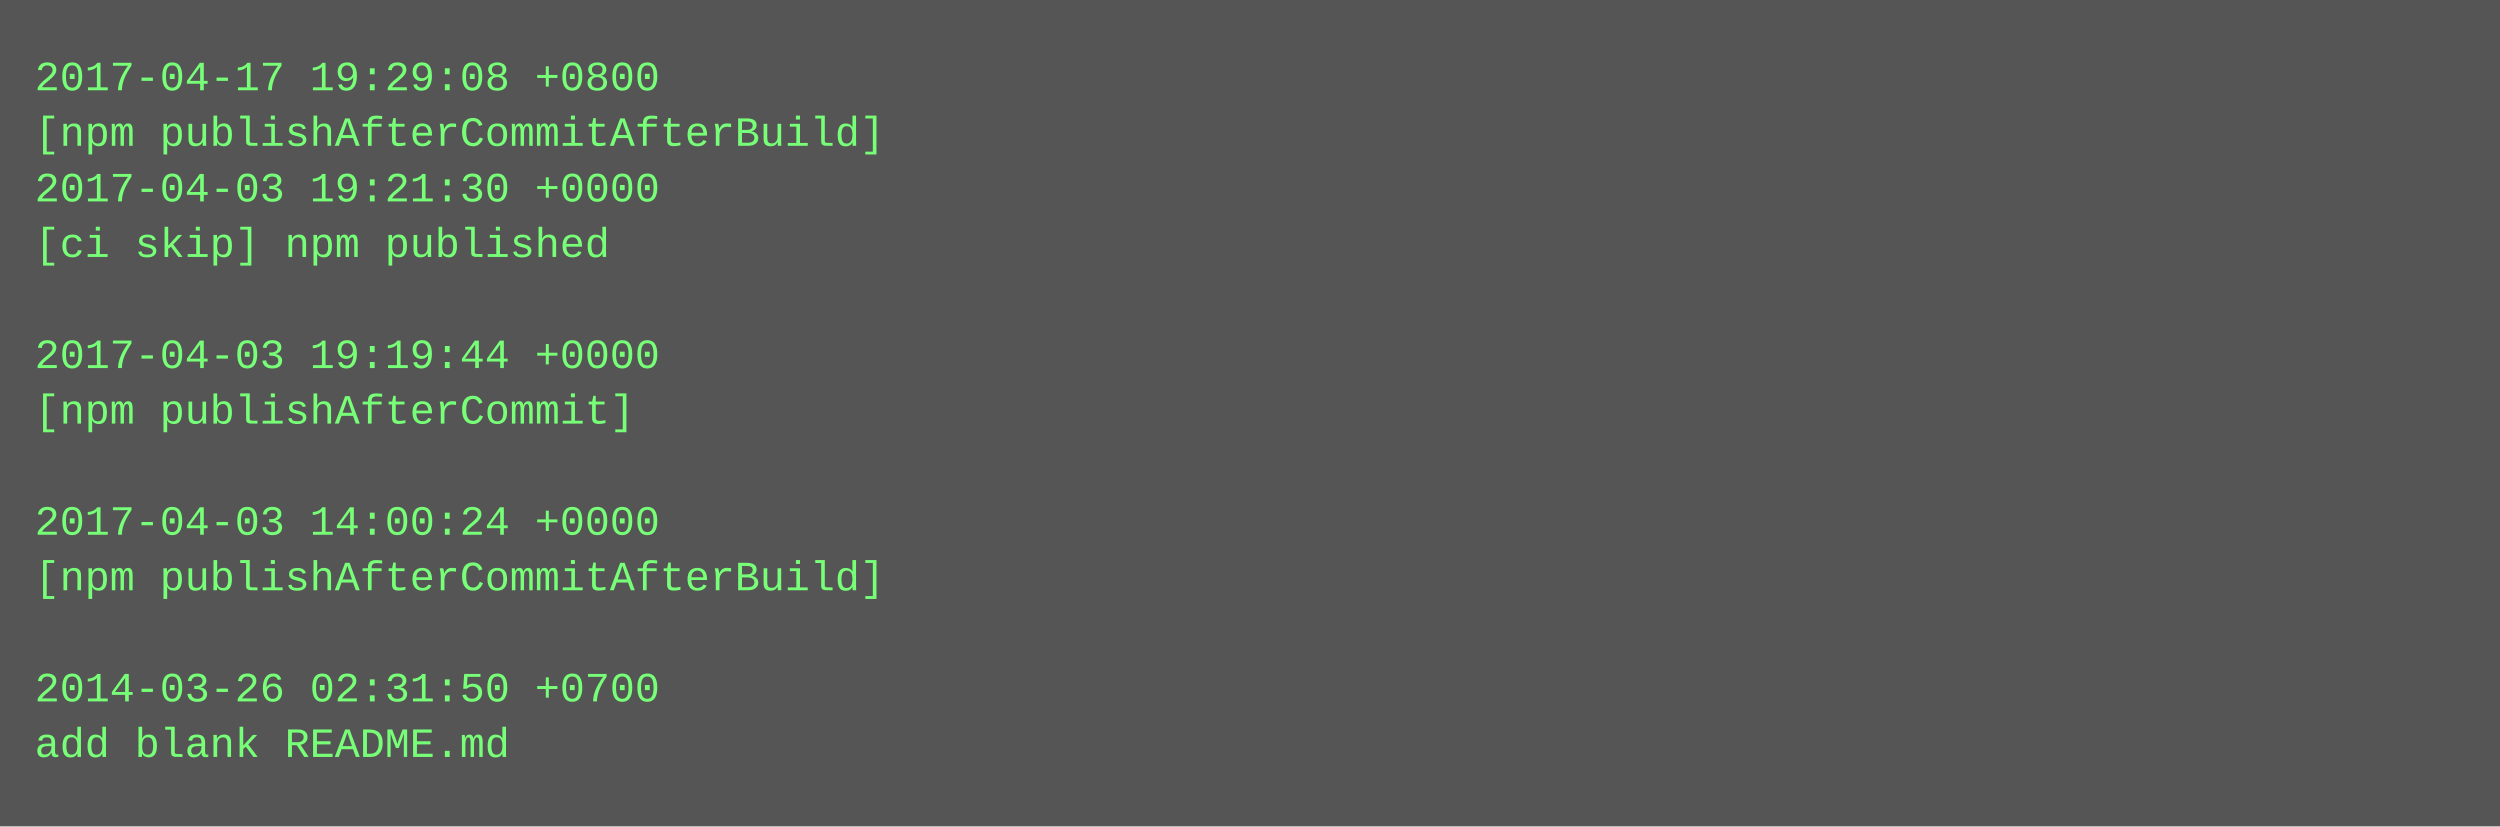
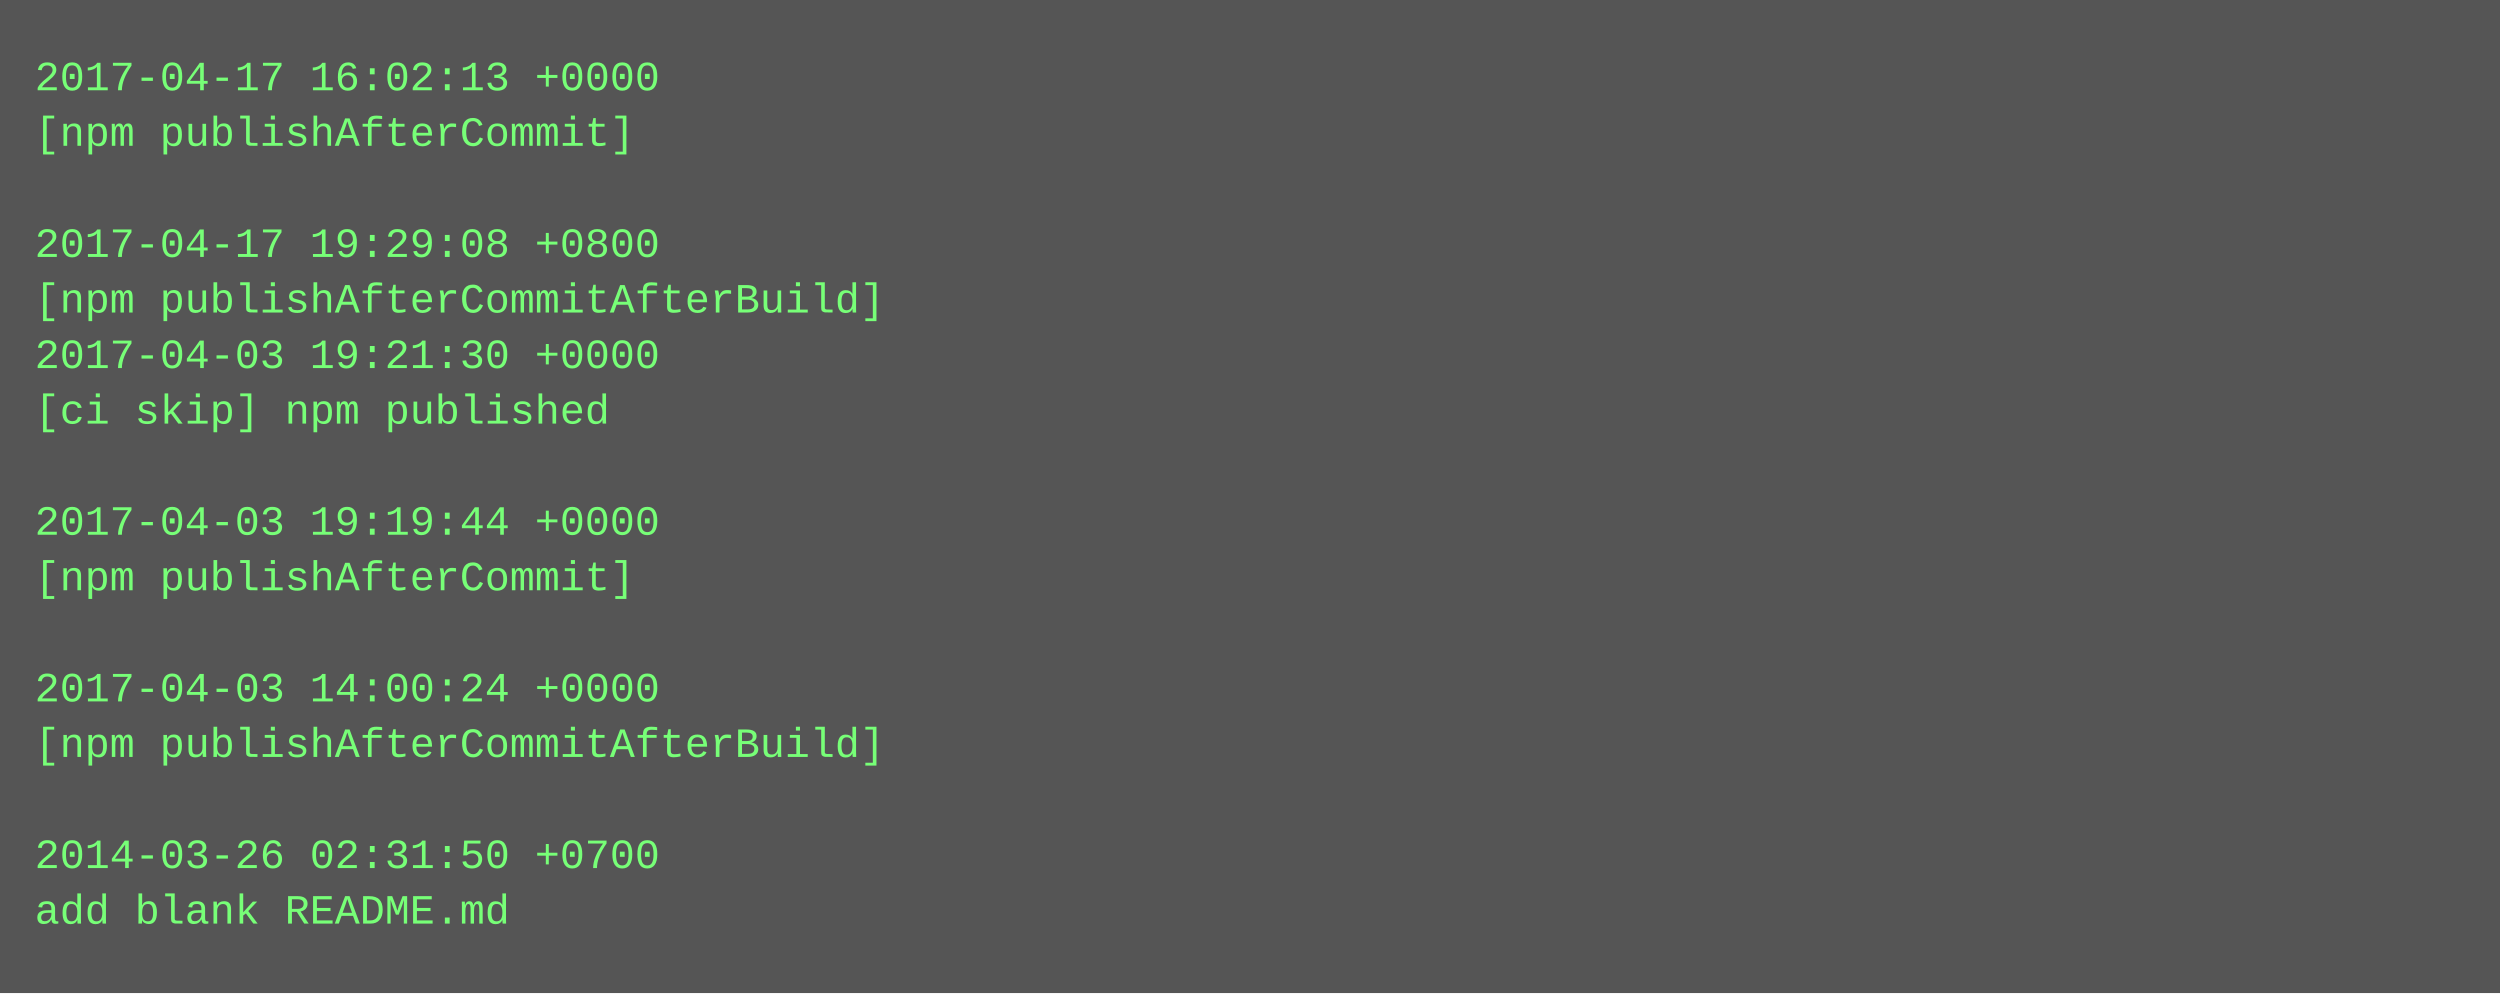
- <svg xmlns="http://www.w3.org/2000/svg" height="238" width="720">
-   <rect height="238" fill="#555" width="720" />
+ <svg xmlns="http://www.w3.org/2000/svg" height="286" width="720">
+   <rect height="286" fill="#555" width="720" />
  <text fill="#7f7" font-family="Courier New" font-size="12" xml:space="preserve">
-     <tspan x="10" y="26">2017-04-17 19:29:08 +0800</tspan>
-     <tspan x="10" y="42">[npm publishAfterCommitAfterBuild]</tspan>
-     <tspan x="10" y="58">2017-04-03 19:21:30 +0000</tspan>
-     <tspan x="10" y="74">[ci skip] npm published</tspan>
-     <tspan x="10" y="90" />
-     <tspan x="10" y="106">2017-04-03 19:19:44 +0000</tspan>
-     <tspan x="10" y="122">[npm publishAfterCommit]</tspan>
+     <tspan x="10" y="26">2017-04-17 16:02:13 +0000</tspan>
+     <tspan x="10" y="42">[npm publishAfterCommit]</tspan>
+     <tspan x="10" y="58" />
+     <tspan x="10" y="74">2017-04-17 19:29:08 +0800</tspan>
+     <tspan x="10" y="90">[npm publishAfterCommitAfterBuild]</tspan>
+     <tspan x="10" y="106">2017-04-03 19:21:30 +0000</tspan>
+     <tspan x="10" y="122">[ci skip] npm published</tspan>
    <tspan x="10" y="138" />
-     <tspan x="10" y="154">2017-04-03 14:00:24 +0000</tspan>
-     <tspan x="10" y="170">[npm publishAfterCommitAfterBuild]</tspan>
+     <tspan x="10" y="154">2017-04-03 19:19:44 +0000</tspan>
+     <tspan x="10" y="170">[npm publishAfterCommit]</tspan>
    <tspan x="10" y="186" />
-     <tspan x="10" y="202">2014-03-26 02:31:50 +0700</tspan>
-     <tspan x="10" y="218">add blank README.md</tspan>
+     <tspan x="10" y="202">2017-04-03 14:00:24 +0000</tspan>
+     <tspan x="10" y="218">[npm publishAfterCommitAfterBuild]</tspan>
+     <tspan x="10" y="234" />
+     <tspan x="10" y="250">2014-03-26 02:31:50 +0700</tspan>
+     <tspan x="10" y="266">add blank README.md</tspan>
  </text>
</svg>
